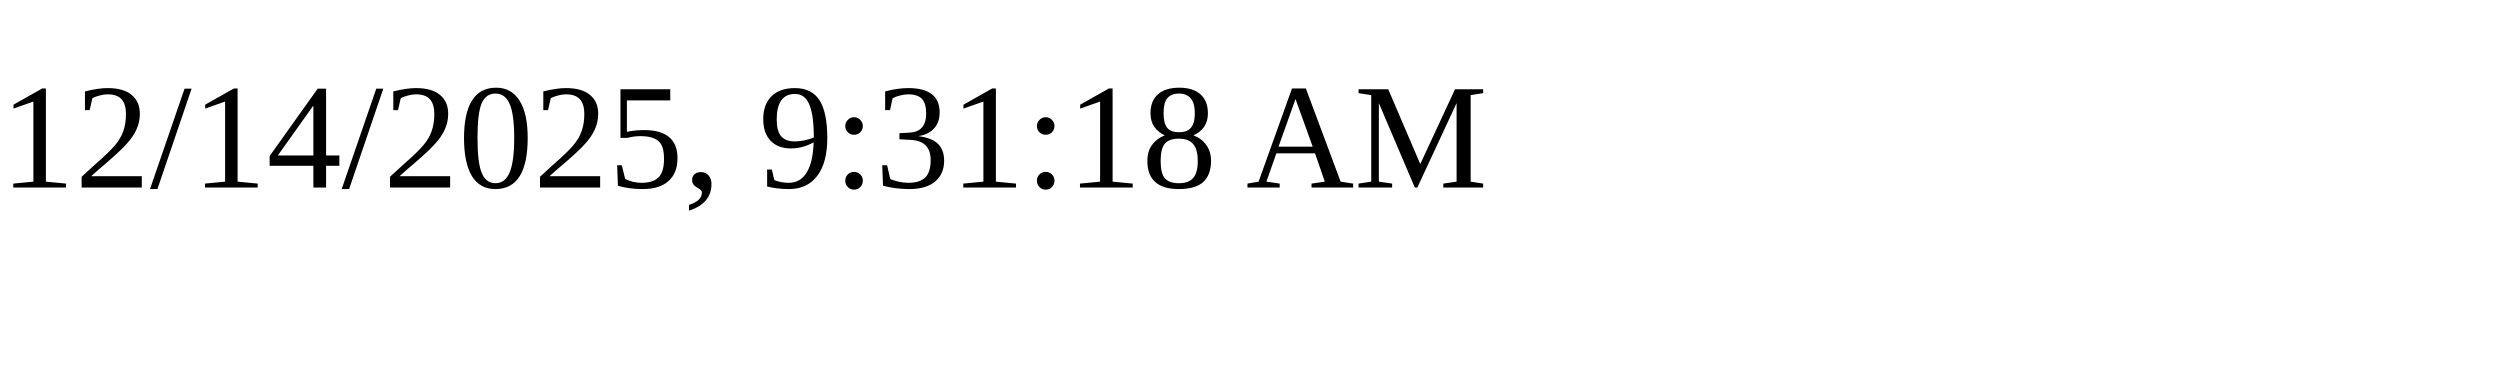
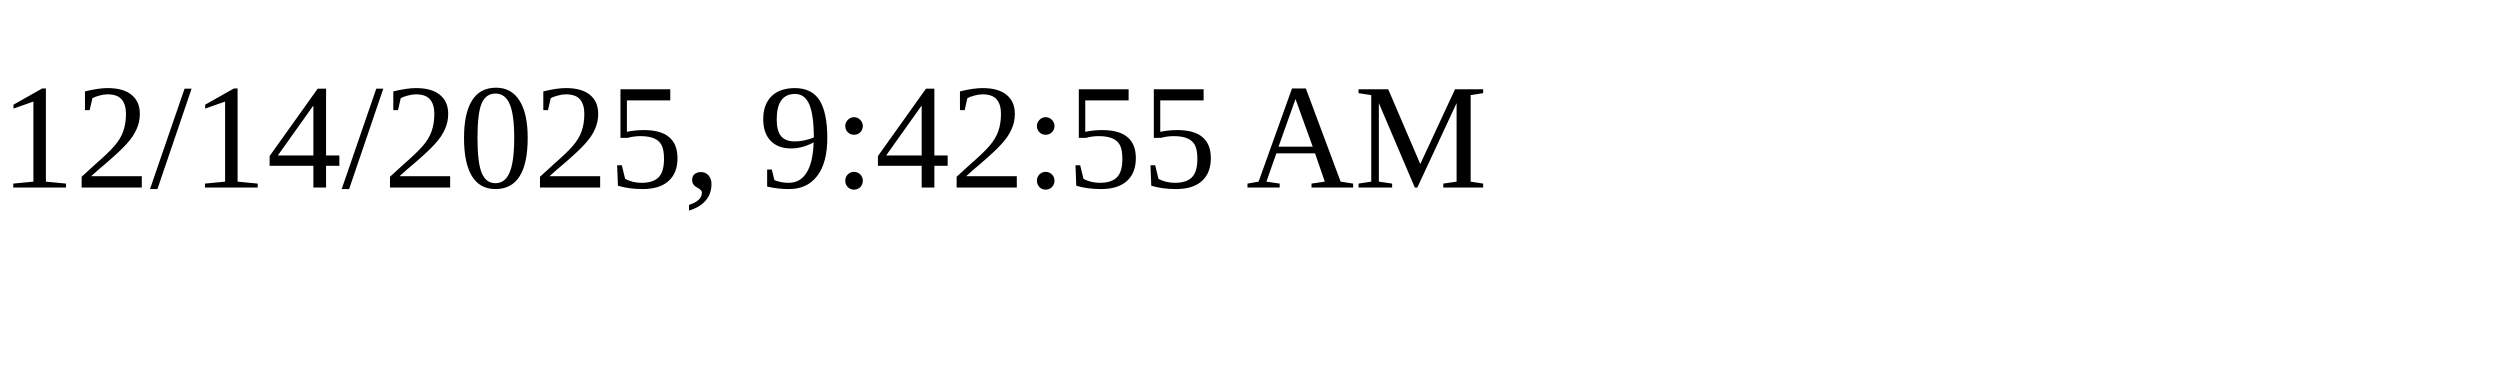
<svg xmlns="http://www.w3.org/2000/svg" height="30" width="200">
-   <text x="0" y="15">12/14/2025, 9:31:18 AM</text>
+   <text x="0" y="15">12/14/2025, 9:42:55 AM</text>
</svg>
